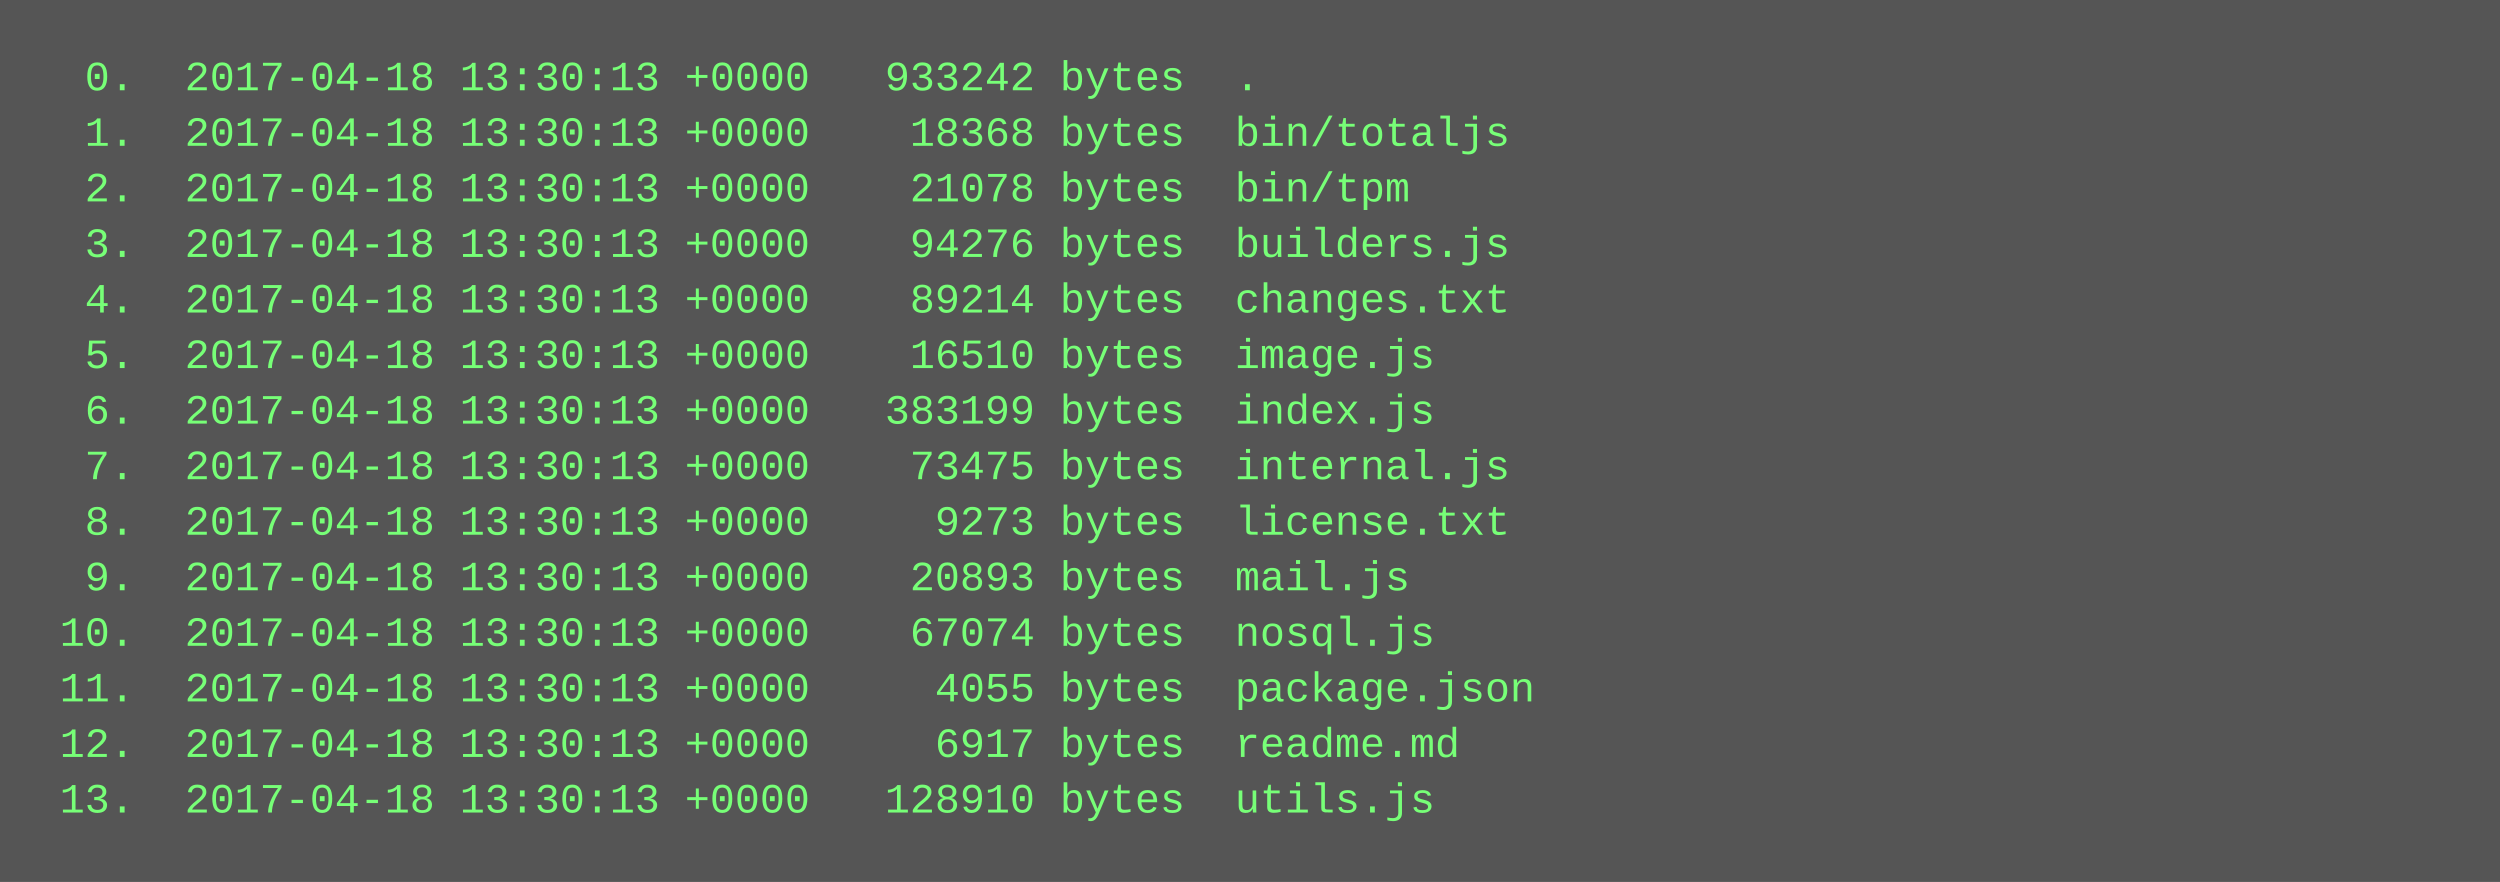
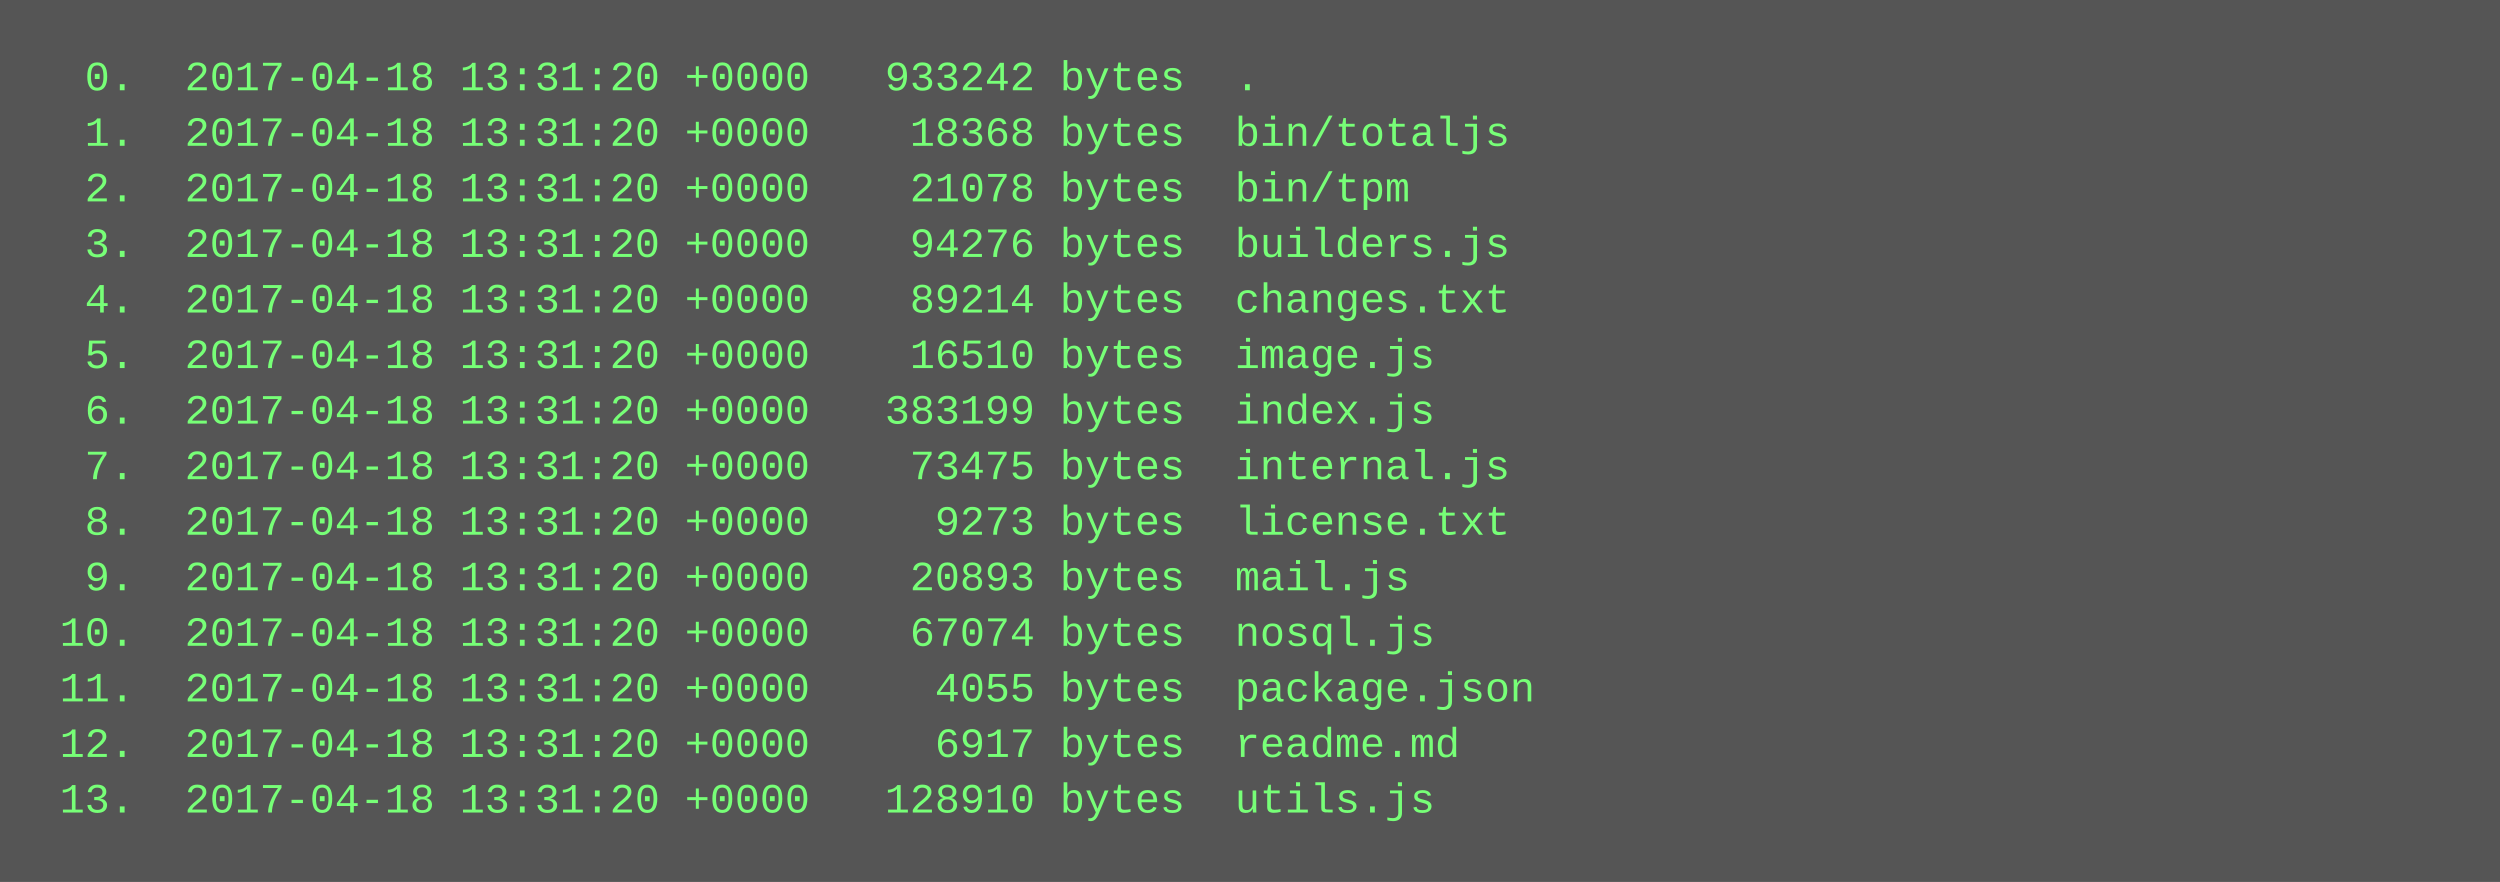
<svg xmlns="http://www.w3.org/2000/svg" height="254" width="720">
  <rect height="254" fill="#555" width="720" />
  <text fill="#7f7" font-family="Courier New" font-size="12" xml:space="preserve">
-     <tspan x="10" y="26">  0.  2017-04-18 13:30:13 +0000   933242 bytes  .</tspan>
-     <tspan x="10" y="42">  1.  2017-04-18 13:30:13 +0000    18368 bytes  bin/totaljs</tspan>
-     <tspan x="10" y="58">  2.  2017-04-18 13:30:13 +0000    21078 bytes  bin/tpm</tspan>
-     <tspan x="10" y="74">  3.  2017-04-18 13:30:13 +0000    94276 bytes  builders.js</tspan>
-     <tspan x="10" y="90">  4.  2017-04-18 13:30:13 +0000    89214 bytes  changes.txt</tspan>
-     <tspan x="10" y="106">  5.  2017-04-18 13:30:13 +0000    16510 bytes  image.js</tspan>
-     <tspan x="10" y="122">  6.  2017-04-18 13:30:13 +0000   383199 bytes  index.js</tspan>
-     <tspan x="10" y="138">  7.  2017-04-18 13:30:13 +0000    73475 bytes  internal.js</tspan>
-     <tspan x="10" y="154">  8.  2017-04-18 13:30:13 +0000     9273 bytes  license.txt</tspan>
-     <tspan x="10" y="170">  9.  2017-04-18 13:30:13 +0000    20893 bytes  mail.js</tspan>
-     <tspan x="10" y="186"> 10.  2017-04-18 13:30:13 +0000    67074 bytes  nosql.js</tspan>
-     <tspan x="10" y="202"> 11.  2017-04-18 13:30:13 +0000     4055 bytes  package.json</tspan>
-     <tspan x="10" y="218"> 12.  2017-04-18 13:30:13 +0000     6917 bytes  readme.md</tspan>
-     <tspan x="10" y="234"> 13.  2017-04-18 13:30:13 +0000   128910 bytes  utils.js</tspan>
+     <tspan x="10" y="26">  0.  2017-04-18 13:31:20 +0000   933242 bytes  .</tspan>
+     <tspan x="10" y="42">  1.  2017-04-18 13:31:20 +0000    18368 bytes  bin/totaljs</tspan>
+     <tspan x="10" y="58">  2.  2017-04-18 13:31:20 +0000    21078 bytes  bin/tpm</tspan>
+     <tspan x="10" y="74">  3.  2017-04-18 13:31:20 +0000    94276 bytes  builders.js</tspan>
+     <tspan x="10" y="90">  4.  2017-04-18 13:31:20 +0000    89214 bytes  changes.txt</tspan>
+     <tspan x="10" y="106">  5.  2017-04-18 13:31:20 +0000    16510 bytes  image.js</tspan>
+     <tspan x="10" y="122">  6.  2017-04-18 13:31:20 +0000   383199 bytes  index.js</tspan>
+     <tspan x="10" y="138">  7.  2017-04-18 13:31:20 +0000    73475 bytes  internal.js</tspan>
+     <tspan x="10" y="154">  8.  2017-04-18 13:31:20 +0000     9273 bytes  license.txt</tspan>
+     <tspan x="10" y="170">  9.  2017-04-18 13:31:20 +0000    20893 bytes  mail.js</tspan>
+     <tspan x="10" y="186"> 10.  2017-04-18 13:31:20 +0000    67074 bytes  nosql.js</tspan>
+     <tspan x="10" y="202"> 11.  2017-04-18 13:31:20 +0000     4055 bytes  package.json</tspan>
+     <tspan x="10" y="218"> 12.  2017-04-18 13:31:20 +0000     6917 bytes  readme.md</tspan>
+     <tspan x="10" y="234"> 13.  2017-04-18 13:31:20 +0000   128910 bytes  utils.js</tspan>
  </text>
</svg>
